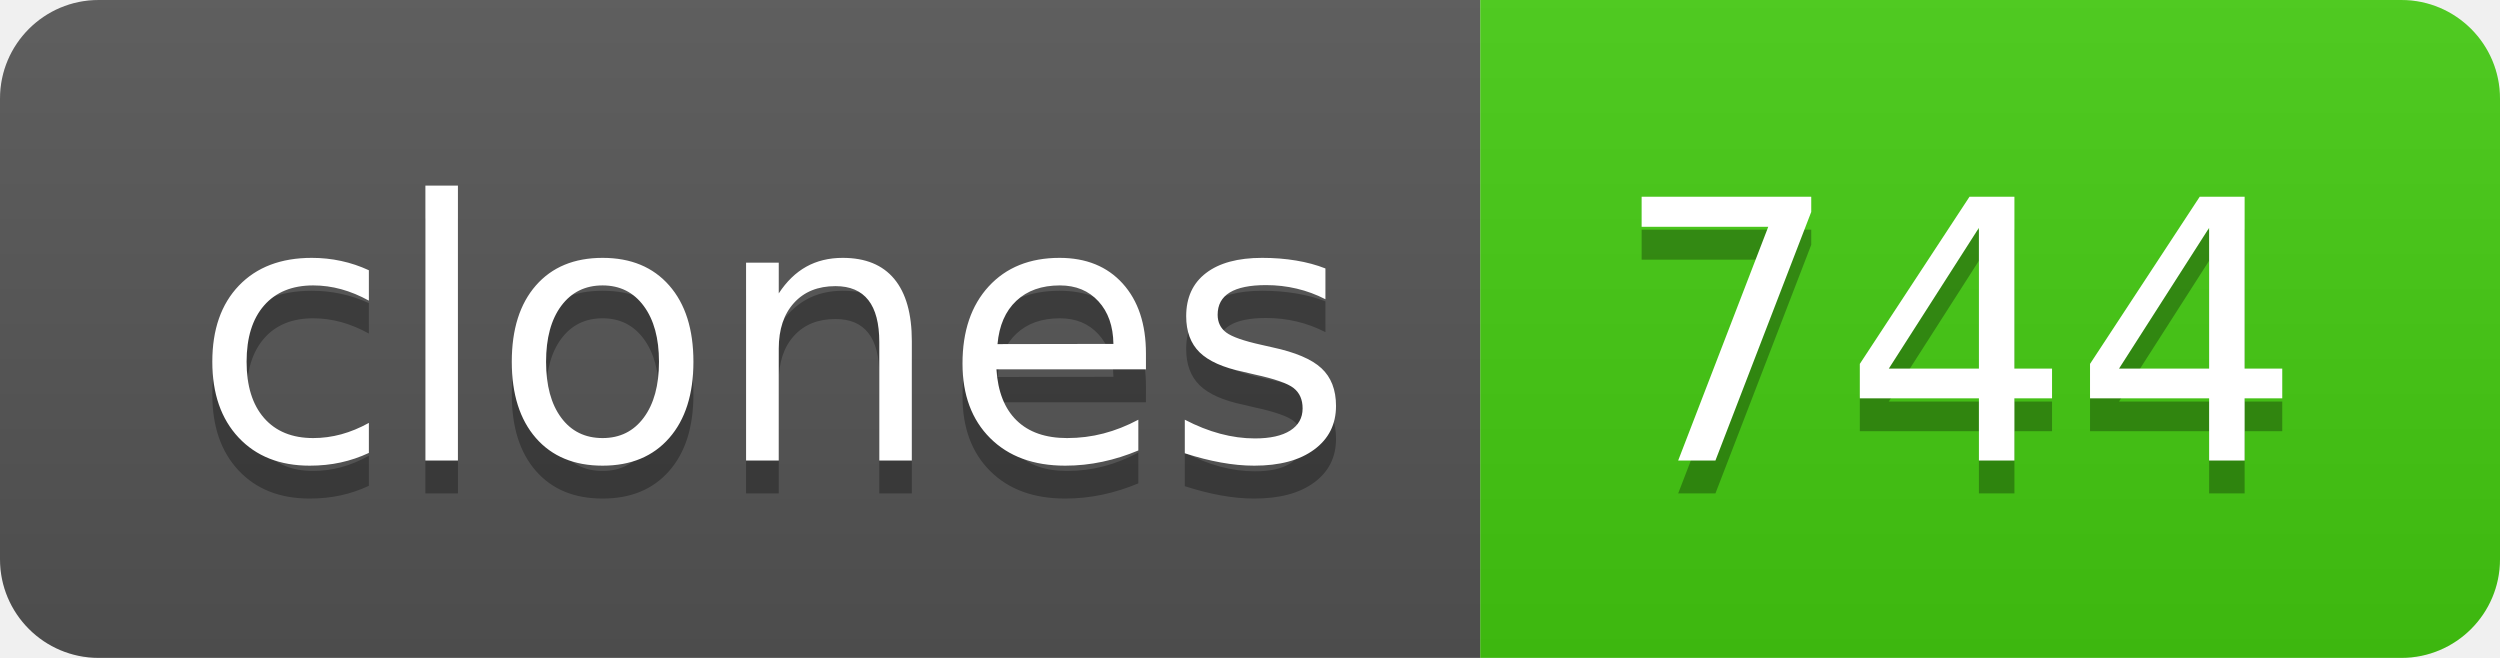
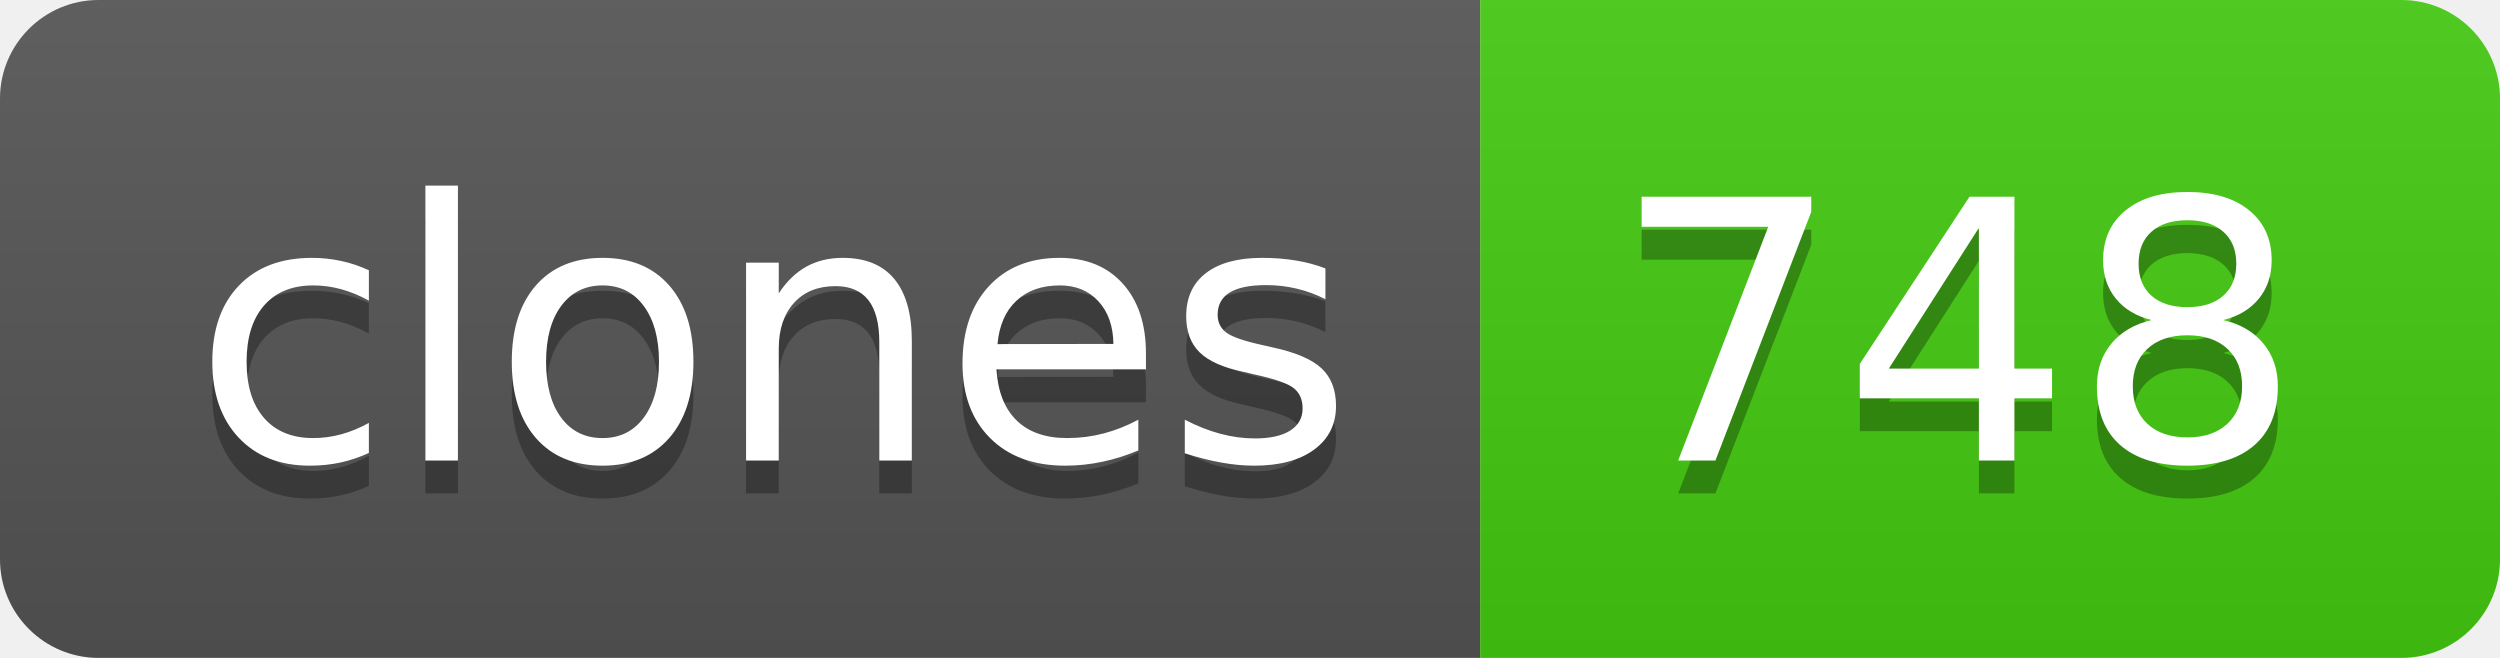
- <svg xmlns="http://www.w3.org/2000/svg" width="76" height="20" role="img" aria-label="clones: 744">
+ <svg xmlns="http://www.w3.org/2000/svg" width="76" height="20" role="img" aria-label="clones: 748">
  <linearGradient id="s" x2="0" y2="100%">
    <stop offset="0" stop-color="#bbb" stop-opacity=".1" />
    <stop offset="1" stop-opacity=".1" />
  </linearGradient>
  <clipPath id="r">
    <rect width="76" height="20" rx="3" fill="#fff" />
  </clipPath>
  <g clip-path="url(#r)">
    <rect width="45" height="20" fill="#555" />
    <rect x="45" width="31" height="20" fill="#4c1" />
    <rect width="76" height="20" fill="url(#s)" />
  </g>
  <g fill="#fff" text-anchor="middle" font-family="Verdana,Geneva,DejaVu Sans,sans-serif" text-rendering="geometricPrecision" font-size="110">
    <text aria-hidden="true" x="235" y="150" fill="#010101" fill-opacity=".3" transform="scale(.1)" textLength="350">clones</text>
    <text x="235" y="140" transform="scale(.1)" fill="#fff" textLength="350">clones</text>
-     <text aria-hidden="true" x="595" y="150" fill="#010101" fill-opacity=".3" transform="scale(.1)" textLength="210">744</text>
-     <text x="595" y="140" transform="scale(.1)" fill="#fff" textLength="210">744</text>
+     <text aria-hidden="true" x="595" y="150" fill="#010101" fill-opacity=".3" transform="scale(.1)" textLength="210">748</text>
+     <text x="595" y="140" transform="scale(.1)" fill="#fff" textLength="210">748</text>
  </g>
</svg>
